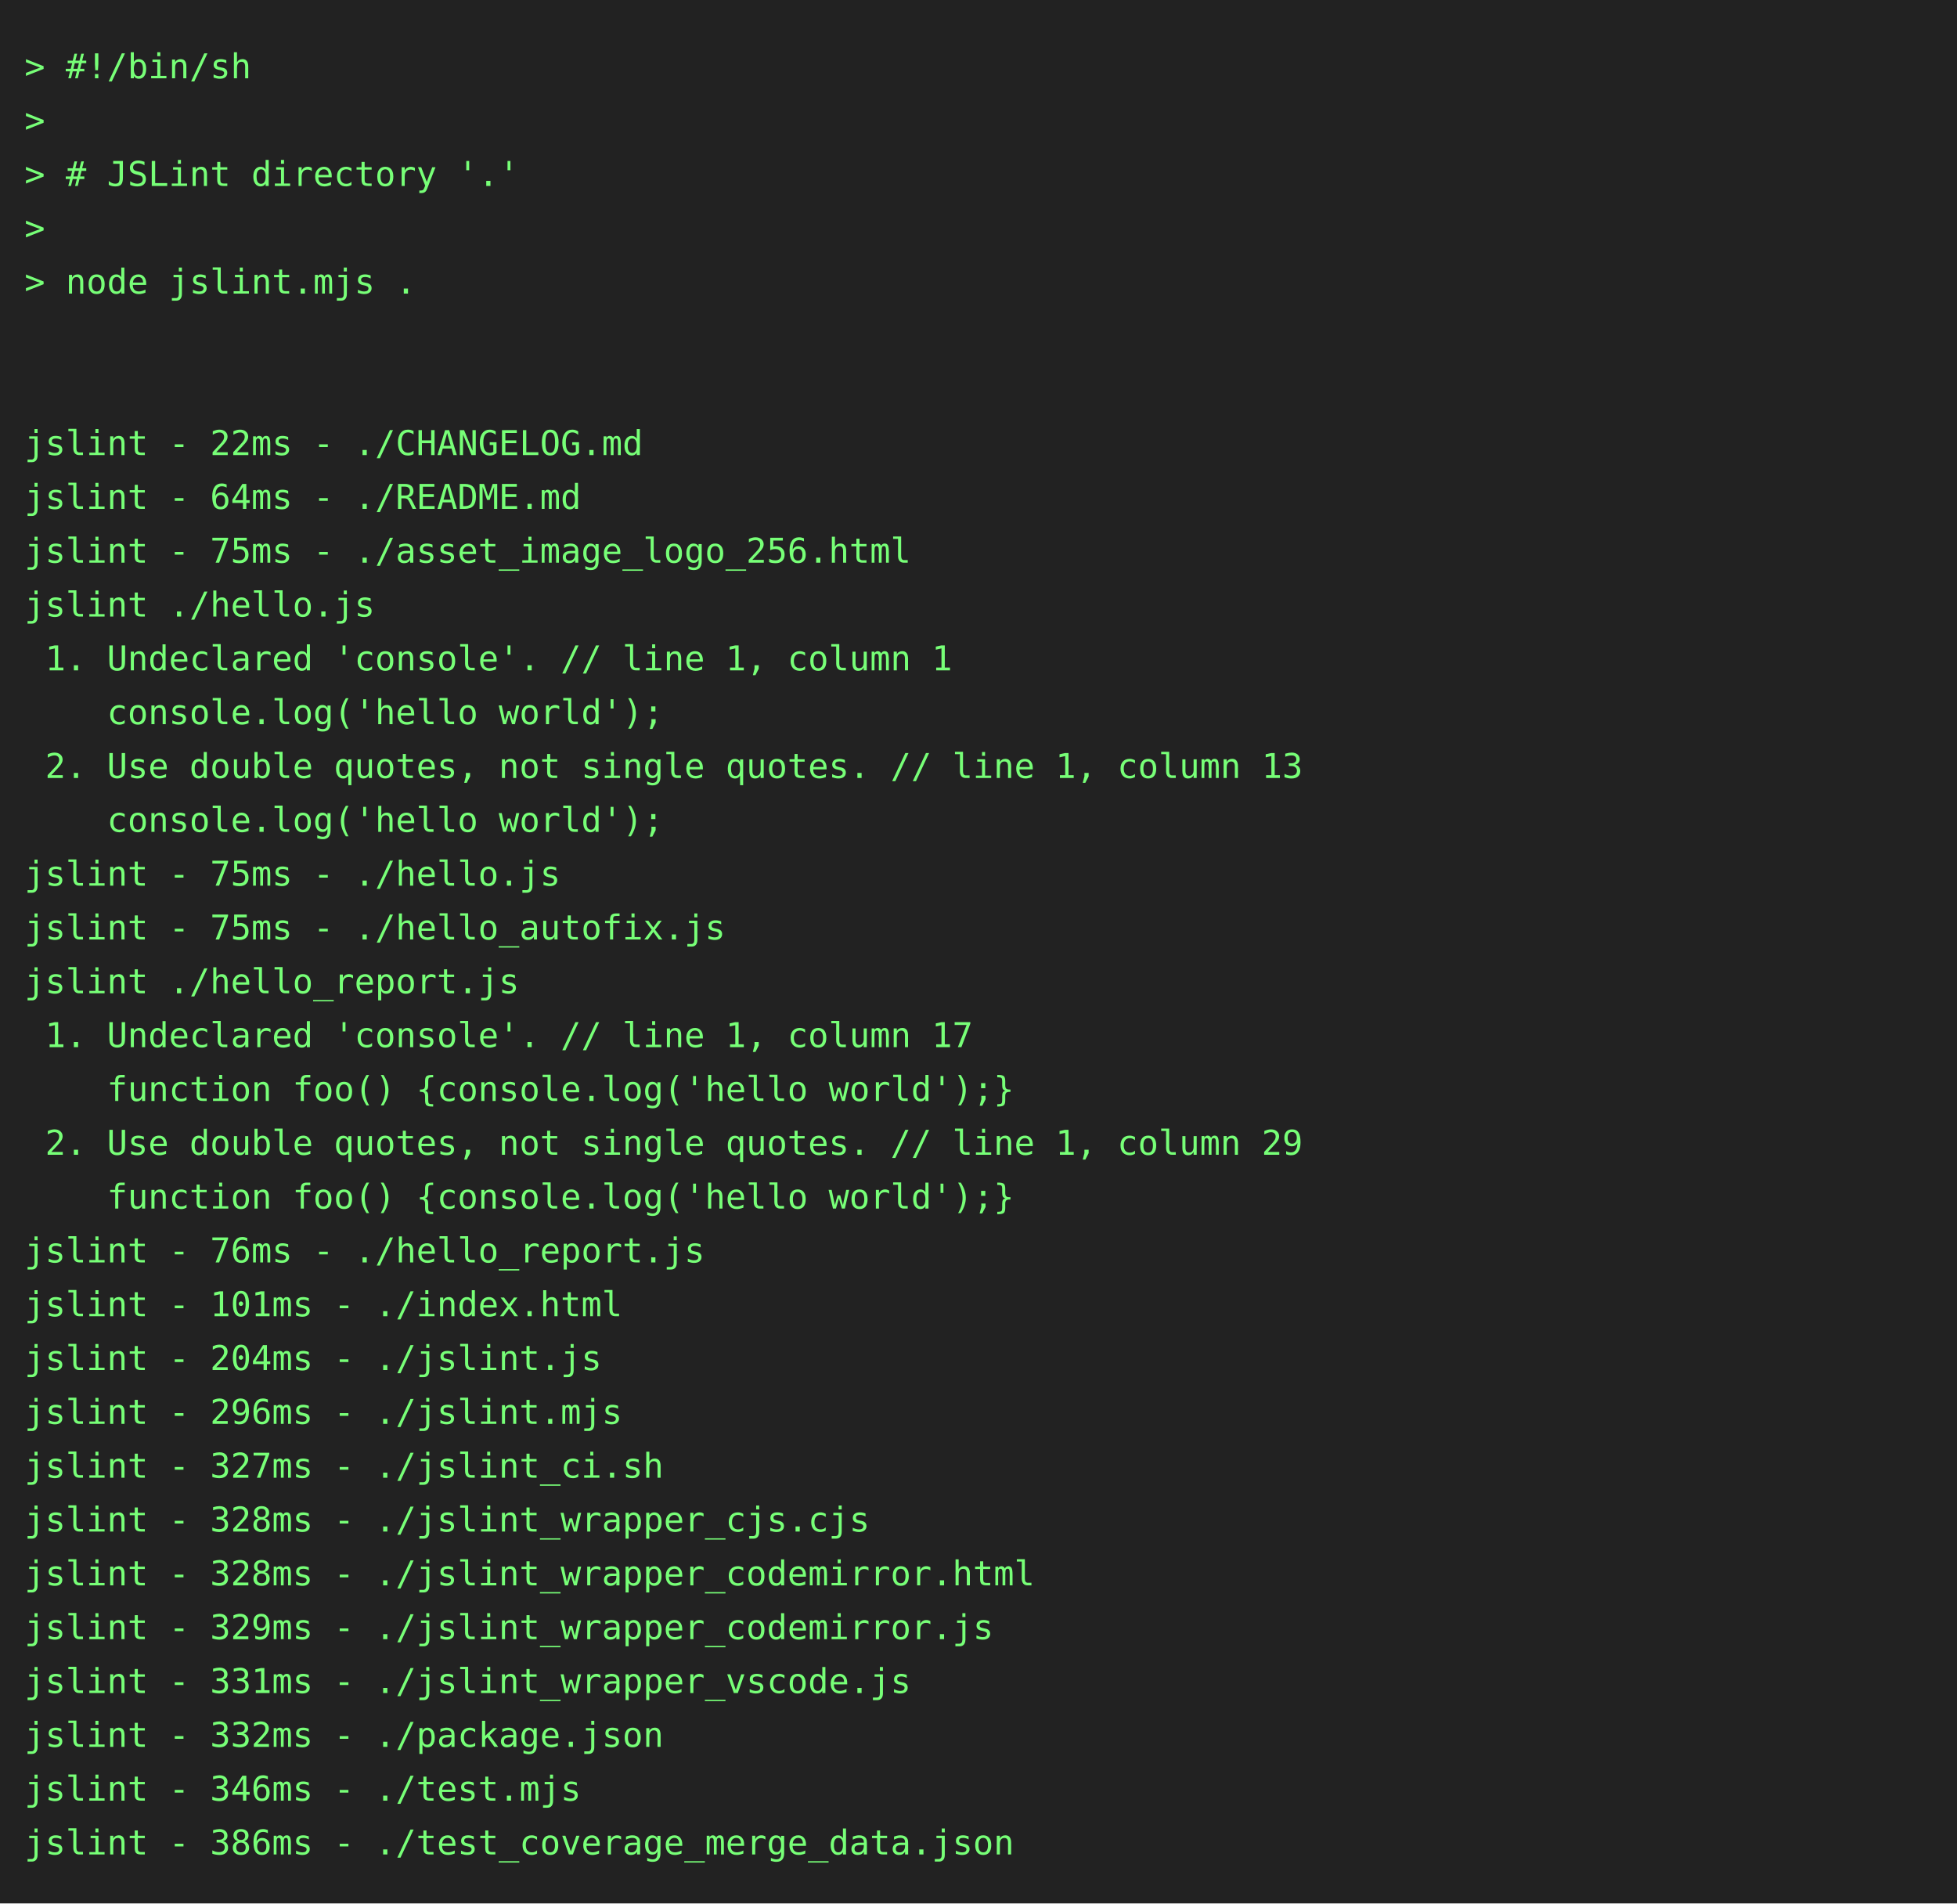
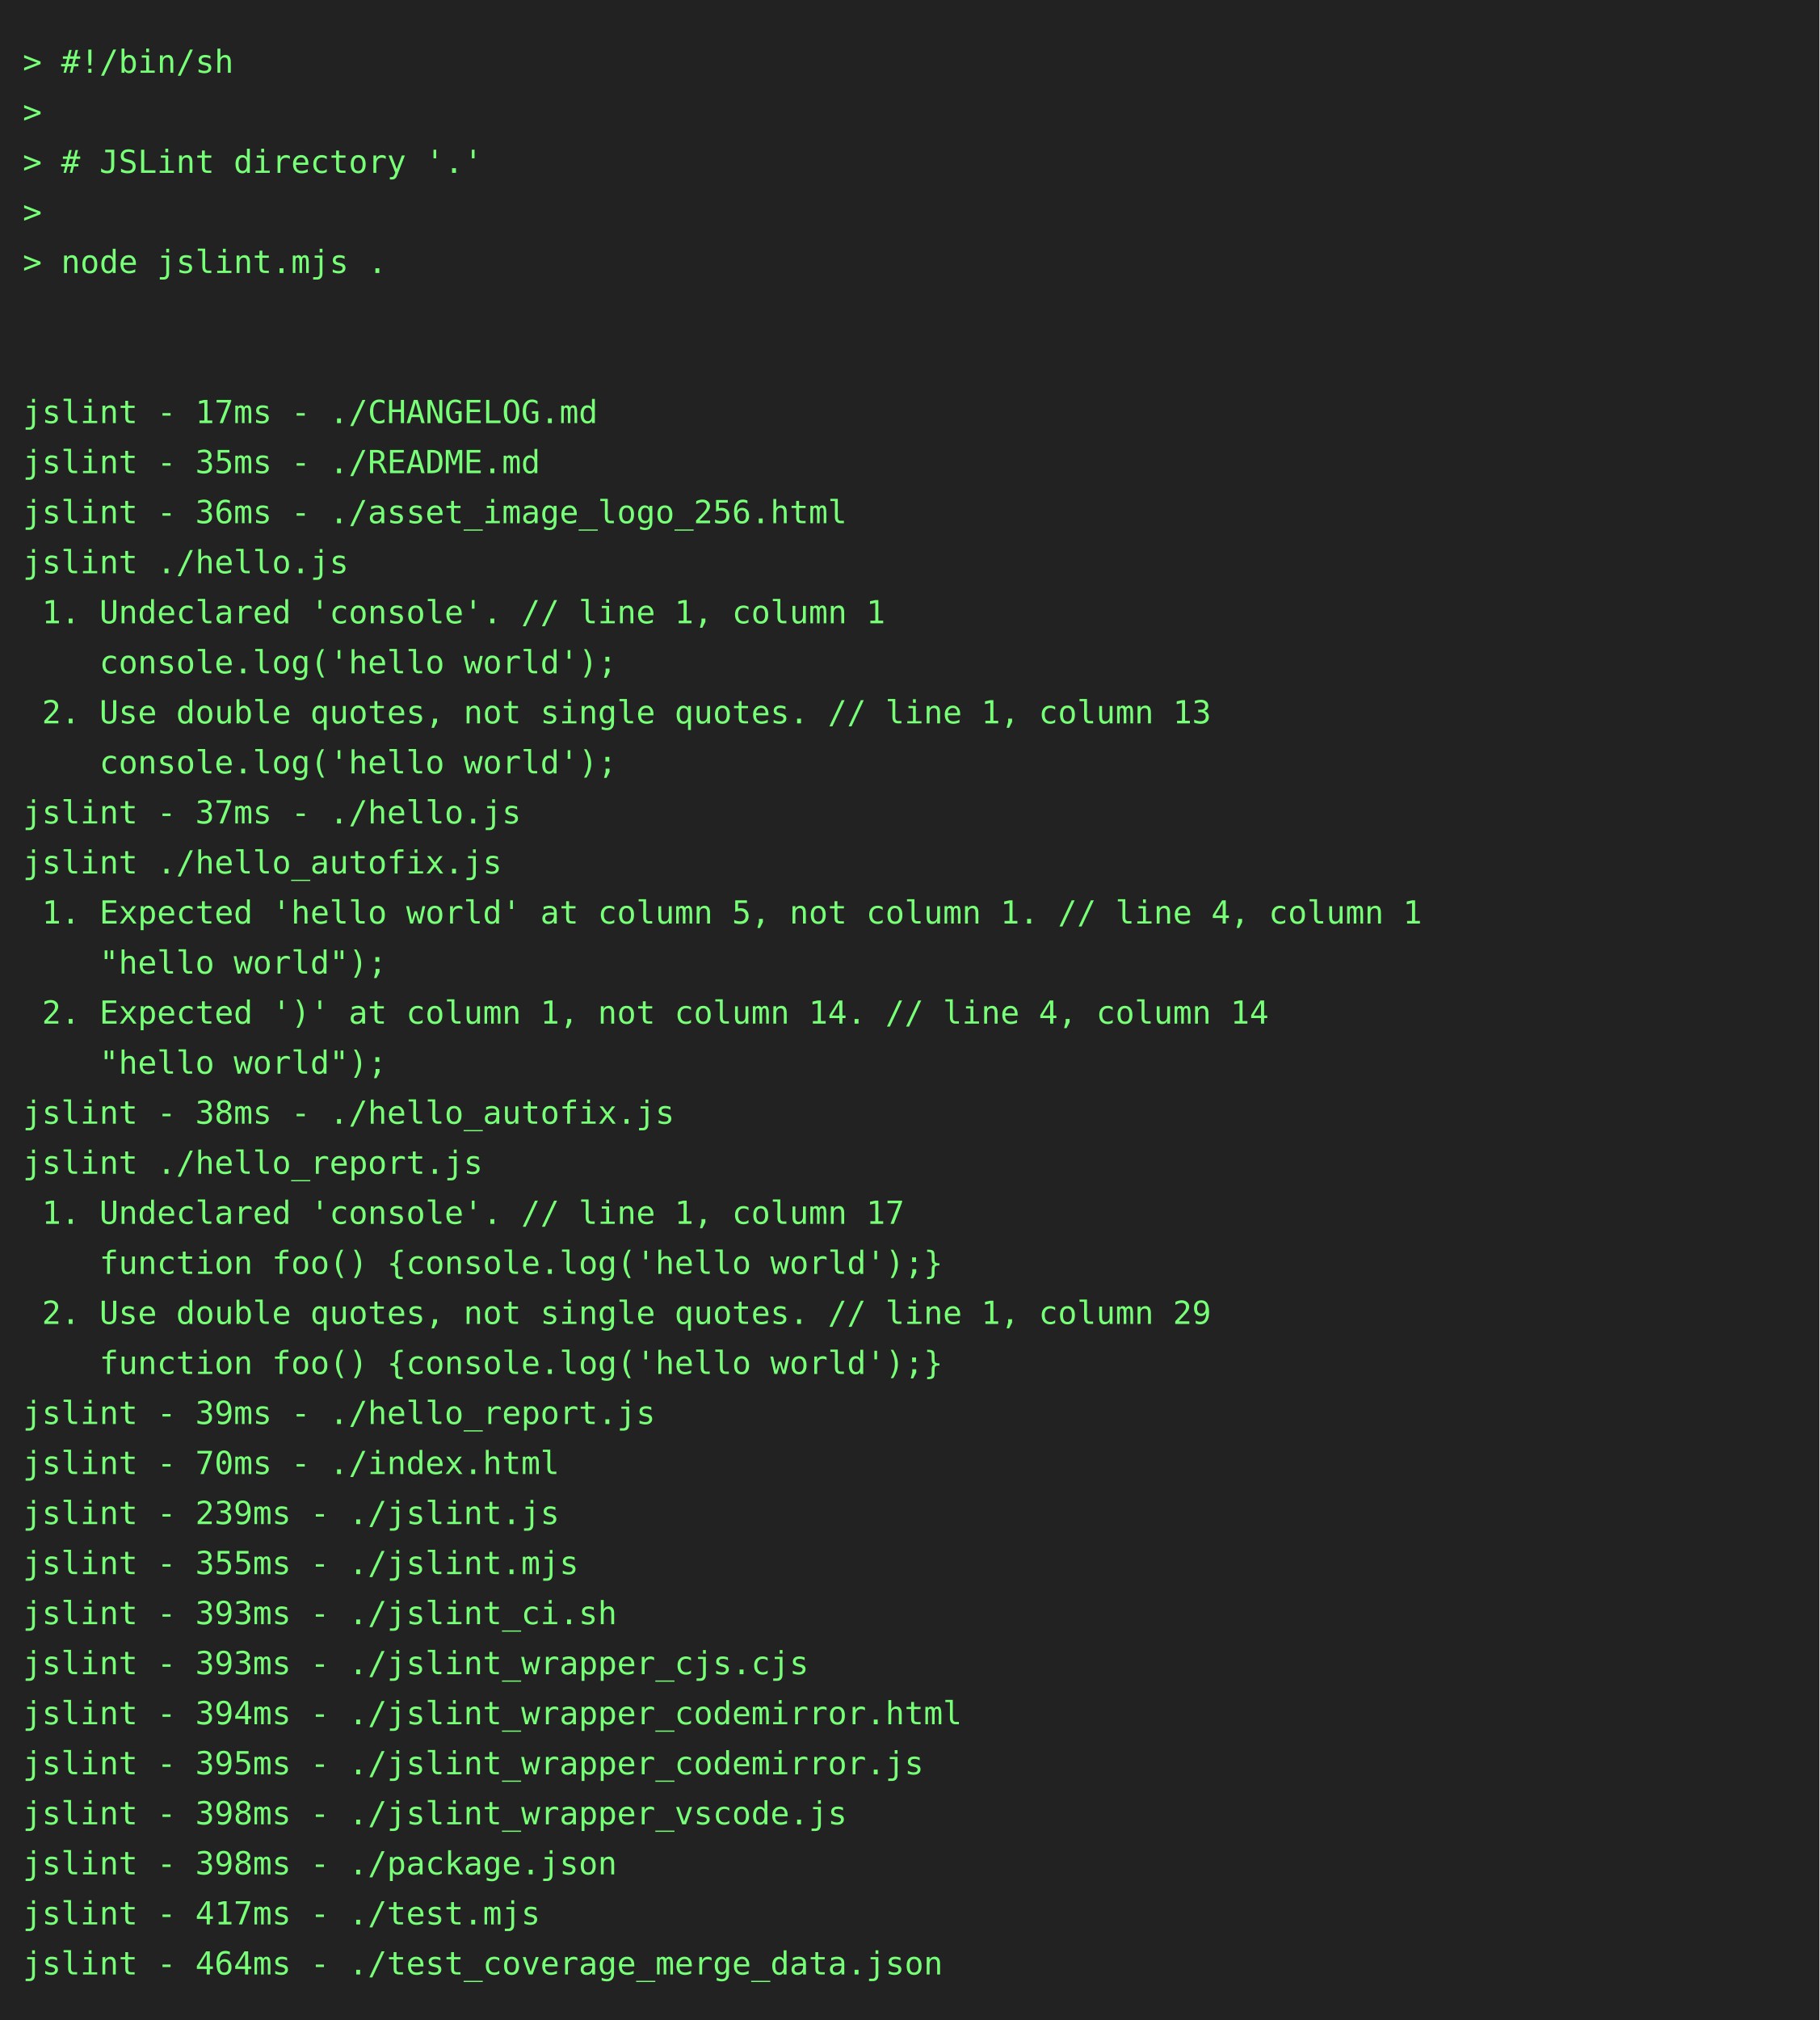
- <svg xmlns="http://www.w3.org/2000/svg" height="778" width="800">
-   <rect height="778" fill="#222" width="800" />
+ <svg xmlns="http://www.w3.org/2000/svg" height="888" width="800">
+   <rect height="888" fill="#222" width="800" />
  <text fill="#7f7" font-family="consolas, menlo, monospace" font-size="14" xml:space="preserve">
    <tspan lengthAdjust="spacingAndGlyphs" textLength="768" x="10" y="32">&gt; #!/bin/sh                                                                                      </tspan>
    <tspan lengthAdjust="spacingAndGlyphs" textLength="768" x="10" y="54">&gt;                                                                                                </tspan>
    <tspan lengthAdjust="spacingAndGlyphs" textLength="768" x="10" y="76">&gt; # JSLint directory '.'                                                                         </tspan>
    <tspan lengthAdjust="spacingAndGlyphs" textLength="768" x="10" y="98">&gt;                                                                                                </tspan>
    <tspan lengthAdjust="spacingAndGlyphs" textLength="768" x="10" y="120">&gt; node jslint.mjs .                                                                              </tspan>
    <tspan lengthAdjust="spacingAndGlyphs" textLength="768" x="10" y="142">                                                                                                 </tspan>
    <tspan lengthAdjust="spacingAndGlyphs" textLength="768" x="10" y="164">                                                                                                 </tspan>
-     <tspan lengthAdjust="spacingAndGlyphs" textLength="768" x="10" y="186">jslint - 22ms - ./CHANGELOG.md                                                                   </tspan>
-     <tspan lengthAdjust="spacingAndGlyphs" textLength="768" x="10" y="208">jslint - 64ms - ./README.md                                                                      </tspan>
-     <tspan lengthAdjust="spacingAndGlyphs" textLength="768" x="10" y="230">jslint - 75ms - ./asset_image_logo_256.html                                                      </tspan>
+     <tspan lengthAdjust="spacingAndGlyphs" textLength="768" x="10" y="186">jslint - 17ms - ./CHANGELOG.md                                                                   </tspan>
+     <tspan lengthAdjust="spacingAndGlyphs" textLength="768" x="10" y="208">jslint - 35ms - ./README.md                                                                      </tspan>
+     <tspan lengthAdjust="spacingAndGlyphs" textLength="768" x="10" y="230">jslint - 36ms - ./asset_image_logo_256.html                                                      </tspan>
    <tspan lengthAdjust="spacingAndGlyphs" textLength="768" x="10" y="252">jslint ./hello.js                                                                                </tspan>
    <tspan lengthAdjust="spacingAndGlyphs" textLength="768" x="10" y="274"> 1. Undeclared 'console'. // line 1, column 1                                                    </tspan>
    <tspan lengthAdjust="spacingAndGlyphs" textLength="768" x="10" y="296">    console.log('hello world');                                                                  </tspan>
    <tspan lengthAdjust="spacingAndGlyphs" textLength="768" x="10" y="318"> 2. Use double quotes, not single quotes. // line 1, column 13                                   </tspan>
    <tspan lengthAdjust="spacingAndGlyphs" textLength="768" x="10" y="340">    console.log('hello world');                                                                  </tspan>
-     <tspan lengthAdjust="spacingAndGlyphs" textLength="768" x="10" y="362">jslint - 75ms - ./hello.js                                                                       </tspan>
-     <tspan lengthAdjust="spacingAndGlyphs" textLength="768" x="10" y="384">jslint - 75ms - ./hello_autofix.js                                                               </tspan>
-     <tspan lengthAdjust="spacingAndGlyphs" textLength="768" x="10" y="406">jslint ./hello_report.js                                                                         </tspan>
-     <tspan lengthAdjust="spacingAndGlyphs" textLength="768" x="10" y="428"> 1. Undeclared 'console'. // line 1, column 17                                                   </tspan>
-     <tspan lengthAdjust="spacingAndGlyphs" textLength="768" x="10" y="450">    function foo() {console.log('hello world');}                                                 </tspan>
-     <tspan lengthAdjust="spacingAndGlyphs" textLength="768" x="10" y="472"> 2. Use double quotes, not single quotes. // line 1, column 29                                   </tspan>
-     <tspan lengthAdjust="spacingAndGlyphs" textLength="768" x="10" y="494">    function foo() {console.log('hello world');}                                                 </tspan>
-     <tspan lengthAdjust="spacingAndGlyphs" textLength="768" x="10" y="516">jslint - 76ms - ./hello_report.js                                                                </tspan>
-     <tspan lengthAdjust="spacingAndGlyphs" textLength="768" x="10" y="538">jslint - 101ms - ./index.html                                                                    </tspan>
-     <tspan lengthAdjust="spacingAndGlyphs" textLength="768" x="10" y="560">jslint - 204ms - ./jslint.js                                                                     </tspan>
-     <tspan lengthAdjust="spacingAndGlyphs" textLength="768" x="10" y="582">jslint - 296ms - ./jslint.mjs                                                                    </tspan>
-     <tspan lengthAdjust="spacingAndGlyphs" textLength="768" x="10" y="604">jslint - 327ms - ./jslint_ci.sh                                                                  </tspan>
-     <tspan lengthAdjust="spacingAndGlyphs" textLength="768" x="10" y="626">jslint - 328ms - ./jslint_wrapper_cjs.cjs                                                        </tspan>
-     <tspan lengthAdjust="spacingAndGlyphs" textLength="768" x="10" y="648">jslint - 328ms - ./jslint_wrapper_codemirror.html                                                </tspan>
-     <tspan lengthAdjust="spacingAndGlyphs" textLength="768" x="10" y="670">jslint - 329ms - ./jslint_wrapper_codemirror.js                                                  </tspan>
-     <tspan lengthAdjust="spacingAndGlyphs" textLength="768" x="10" y="692">jslint - 331ms - ./jslint_wrapper_vscode.js                                                      </tspan>
-     <tspan lengthAdjust="spacingAndGlyphs" textLength="768" x="10" y="714">jslint - 332ms - ./package.json                                                                  </tspan>
-     <tspan lengthAdjust="spacingAndGlyphs" textLength="768" x="10" y="736">jslint - 346ms - ./test.mjs                                                                      </tspan>
-     <tspan lengthAdjust="spacingAndGlyphs" textLength="768" x="10" y="758">jslint - 386ms - ./test_coverage_merge_data.json                                                 </tspan>
+     <tspan lengthAdjust="spacingAndGlyphs" textLength="768" x="10" y="362">jslint - 37ms - ./hello.js                                                                       </tspan>
+     <tspan lengthAdjust="spacingAndGlyphs" textLength="768" x="10" y="384">jslint ./hello_autofix.js                                                                        </tspan>
+     <tspan lengthAdjust="spacingAndGlyphs" textLength="768" x="10" y="406"> 1. Expected 'hello world' at column 5, not column 1. // line 4, column 1                        </tspan>
+     <tspan lengthAdjust="spacingAndGlyphs" textLength="768" x="10" y="428">    "hello world");                                                                              </tspan>
+     <tspan lengthAdjust="spacingAndGlyphs" textLength="768" x="10" y="450"> 2. Expected ')' at column 1, not column 14. // line 4, column 14                                </tspan>
+     <tspan lengthAdjust="spacingAndGlyphs" textLength="768" x="10" y="472">    "hello world");                                                                              </tspan>
+     <tspan lengthAdjust="spacingAndGlyphs" textLength="768" x="10" y="494">jslint - 38ms - ./hello_autofix.js                                                               </tspan>
+     <tspan lengthAdjust="spacingAndGlyphs" textLength="768" x="10" y="516">jslint ./hello_report.js                                                                         </tspan>
+     <tspan lengthAdjust="spacingAndGlyphs" textLength="768" x="10" y="538"> 1. Undeclared 'console'. // line 1, column 17                                                   </tspan>
+     <tspan lengthAdjust="spacingAndGlyphs" textLength="768" x="10" y="560">    function foo() {console.log('hello world');}                                                 </tspan>
+     <tspan lengthAdjust="spacingAndGlyphs" textLength="768" x="10" y="582"> 2. Use double quotes, not single quotes. // line 1, column 29                                   </tspan>
+     <tspan lengthAdjust="spacingAndGlyphs" textLength="768" x="10" y="604">    function foo() {console.log('hello world');}                                                 </tspan>
+     <tspan lengthAdjust="spacingAndGlyphs" textLength="768" x="10" y="626">jslint - 39ms - ./hello_report.js                                                                </tspan>
+     <tspan lengthAdjust="spacingAndGlyphs" textLength="768" x="10" y="648">jslint - 70ms - ./index.html                                                                     </tspan>
+     <tspan lengthAdjust="spacingAndGlyphs" textLength="768" x="10" y="670">jslint - 239ms - ./jslint.js                                                                     </tspan>
+     <tspan lengthAdjust="spacingAndGlyphs" textLength="768" x="10" y="692">jslint - 355ms - ./jslint.mjs                                                                    </tspan>
+     <tspan lengthAdjust="spacingAndGlyphs" textLength="768" x="10" y="714">jslint - 393ms - ./jslint_ci.sh                                                                  </tspan>
+     <tspan lengthAdjust="spacingAndGlyphs" textLength="768" x="10" y="736">jslint - 393ms - ./jslint_wrapper_cjs.cjs                                                        </tspan>
+     <tspan lengthAdjust="spacingAndGlyphs" textLength="768" x="10" y="758">jslint - 394ms - ./jslint_wrapper_codemirror.html                                                </tspan>
+     <tspan lengthAdjust="spacingAndGlyphs" textLength="768" x="10" y="780">jslint - 395ms - ./jslint_wrapper_codemirror.js                                                  </tspan>
+     <tspan lengthAdjust="spacingAndGlyphs" textLength="768" x="10" y="802">jslint - 398ms - ./jslint_wrapper_vscode.js                                                      </tspan>
+     <tspan lengthAdjust="spacingAndGlyphs" textLength="768" x="10" y="824">jslint - 398ms - ./package.json                                                                  </tspan>
+     <tspan lengthAdjust="spacingAndGlyphs" textLength="768" x="10" y="846">jslint - 417ms - ./test.mjs                                                                      </tspan>
+     <tspan lengthAdjust="spacingAndGlyphs" textLength="768" x="10" y="868">jslint - 464ms - ./test_coverage_merge_data.json                                                 </tspan>
  </text>
</svg>
